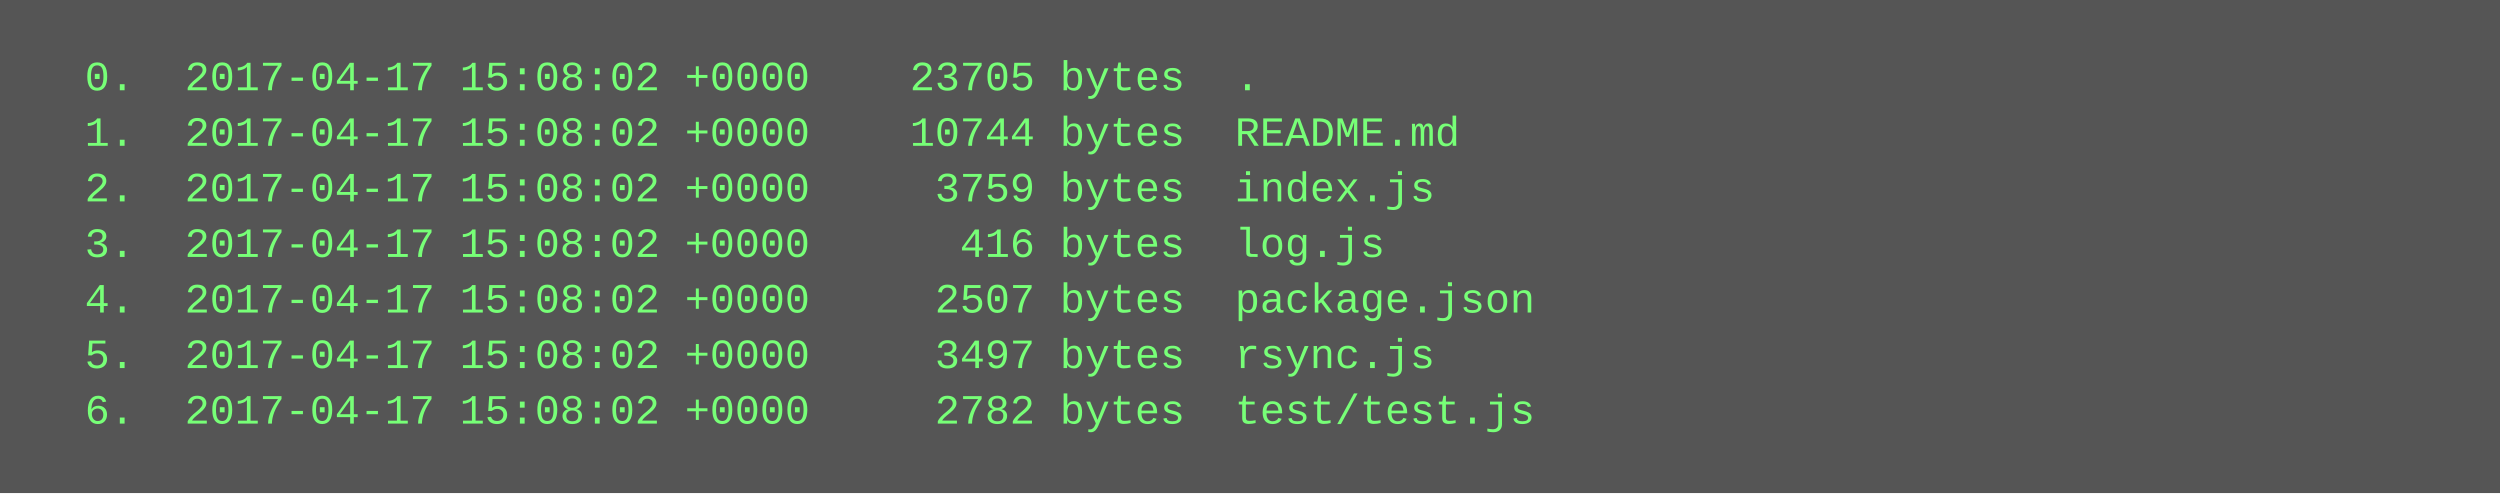
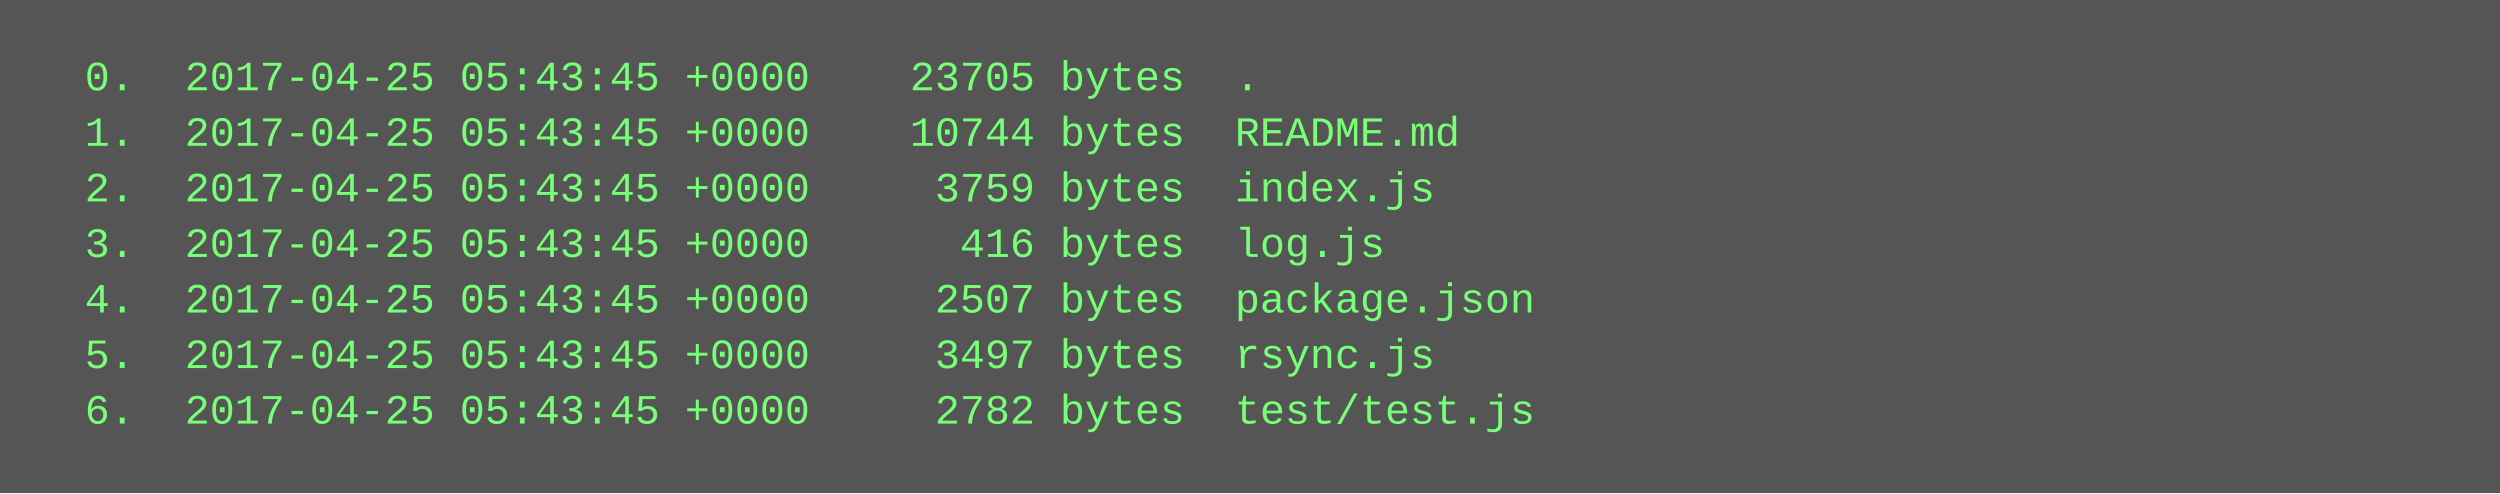
<svg xmlns="http://www.w3.org/2000/svg" height="142" width="720">
  <rect height="142" fill="#555" width="720" />
  <text fill="#7f7" font-family="Courier New" font-size="12" xml:space="preserve">
-     <tspan x="10" y="26">  0.  2017-04-17 15:08:02 +0000    23705 bytes  .</tspan>
-     <tspan x="10" y="42">  1.  2017-04-17 15:08:02 +0000    10744 bytes  README.md</tspan>
-     <tspan x="10" y="58">  2.  2017-04-17 15:08:02 +0000     3759 bytes  index.js</tspan>
-     <tspan x="10" y="74">  3.  2017-04-17 15:08:02 +0000      416 bytes  log.js</tspan>
-     <tspan x="10" y="90">  4.  2017-04-17 15:08:02 +0000     2507 bytes  package.json</tspan>
-     <tspan x="10" y="106">  5.  2017-04-17 15:08:02 +0000     3497 bytes  rsync.js</tspan>
-     <tspan x="10" y="122">  6.  2017-04-17 15:08:02 +0000     2782 bytes  test/test.js</tspan>
+     <tspan x="10" y="26">  0.  2017-04-25 05:43:45 +0000    23705 bytes  .</tspan>
+     <tspan x="10" y="42">  1.  2017-04-25 05:43:45 +0000    10744 bytes  README.md</tspan>
+     <tspan x="10" y="58">  2.  2017-04-25 05:43:45 +0000     3759 bytes  index.js</tspan>
+     <tspan x="10" y="74">  3.  2017-04-25 05:43:45 +0000      416 bytes  log.js</tspan>
+     <tspan x="10" y="90">  4.  2017-04-25 05:43:45 +0000     2507 bytes  package.json</tspan>
+     <tspan x="10" y="106">  5.  2017-04-25 05:43:45 +0000     3497 bytes  rsync.js</tspan>
+     <tspan x="10" y="122">  6.  2017-04-25 05:43:45 +0000     2782 bytes  test/test.js</tspan>
  </text>
</svg>
